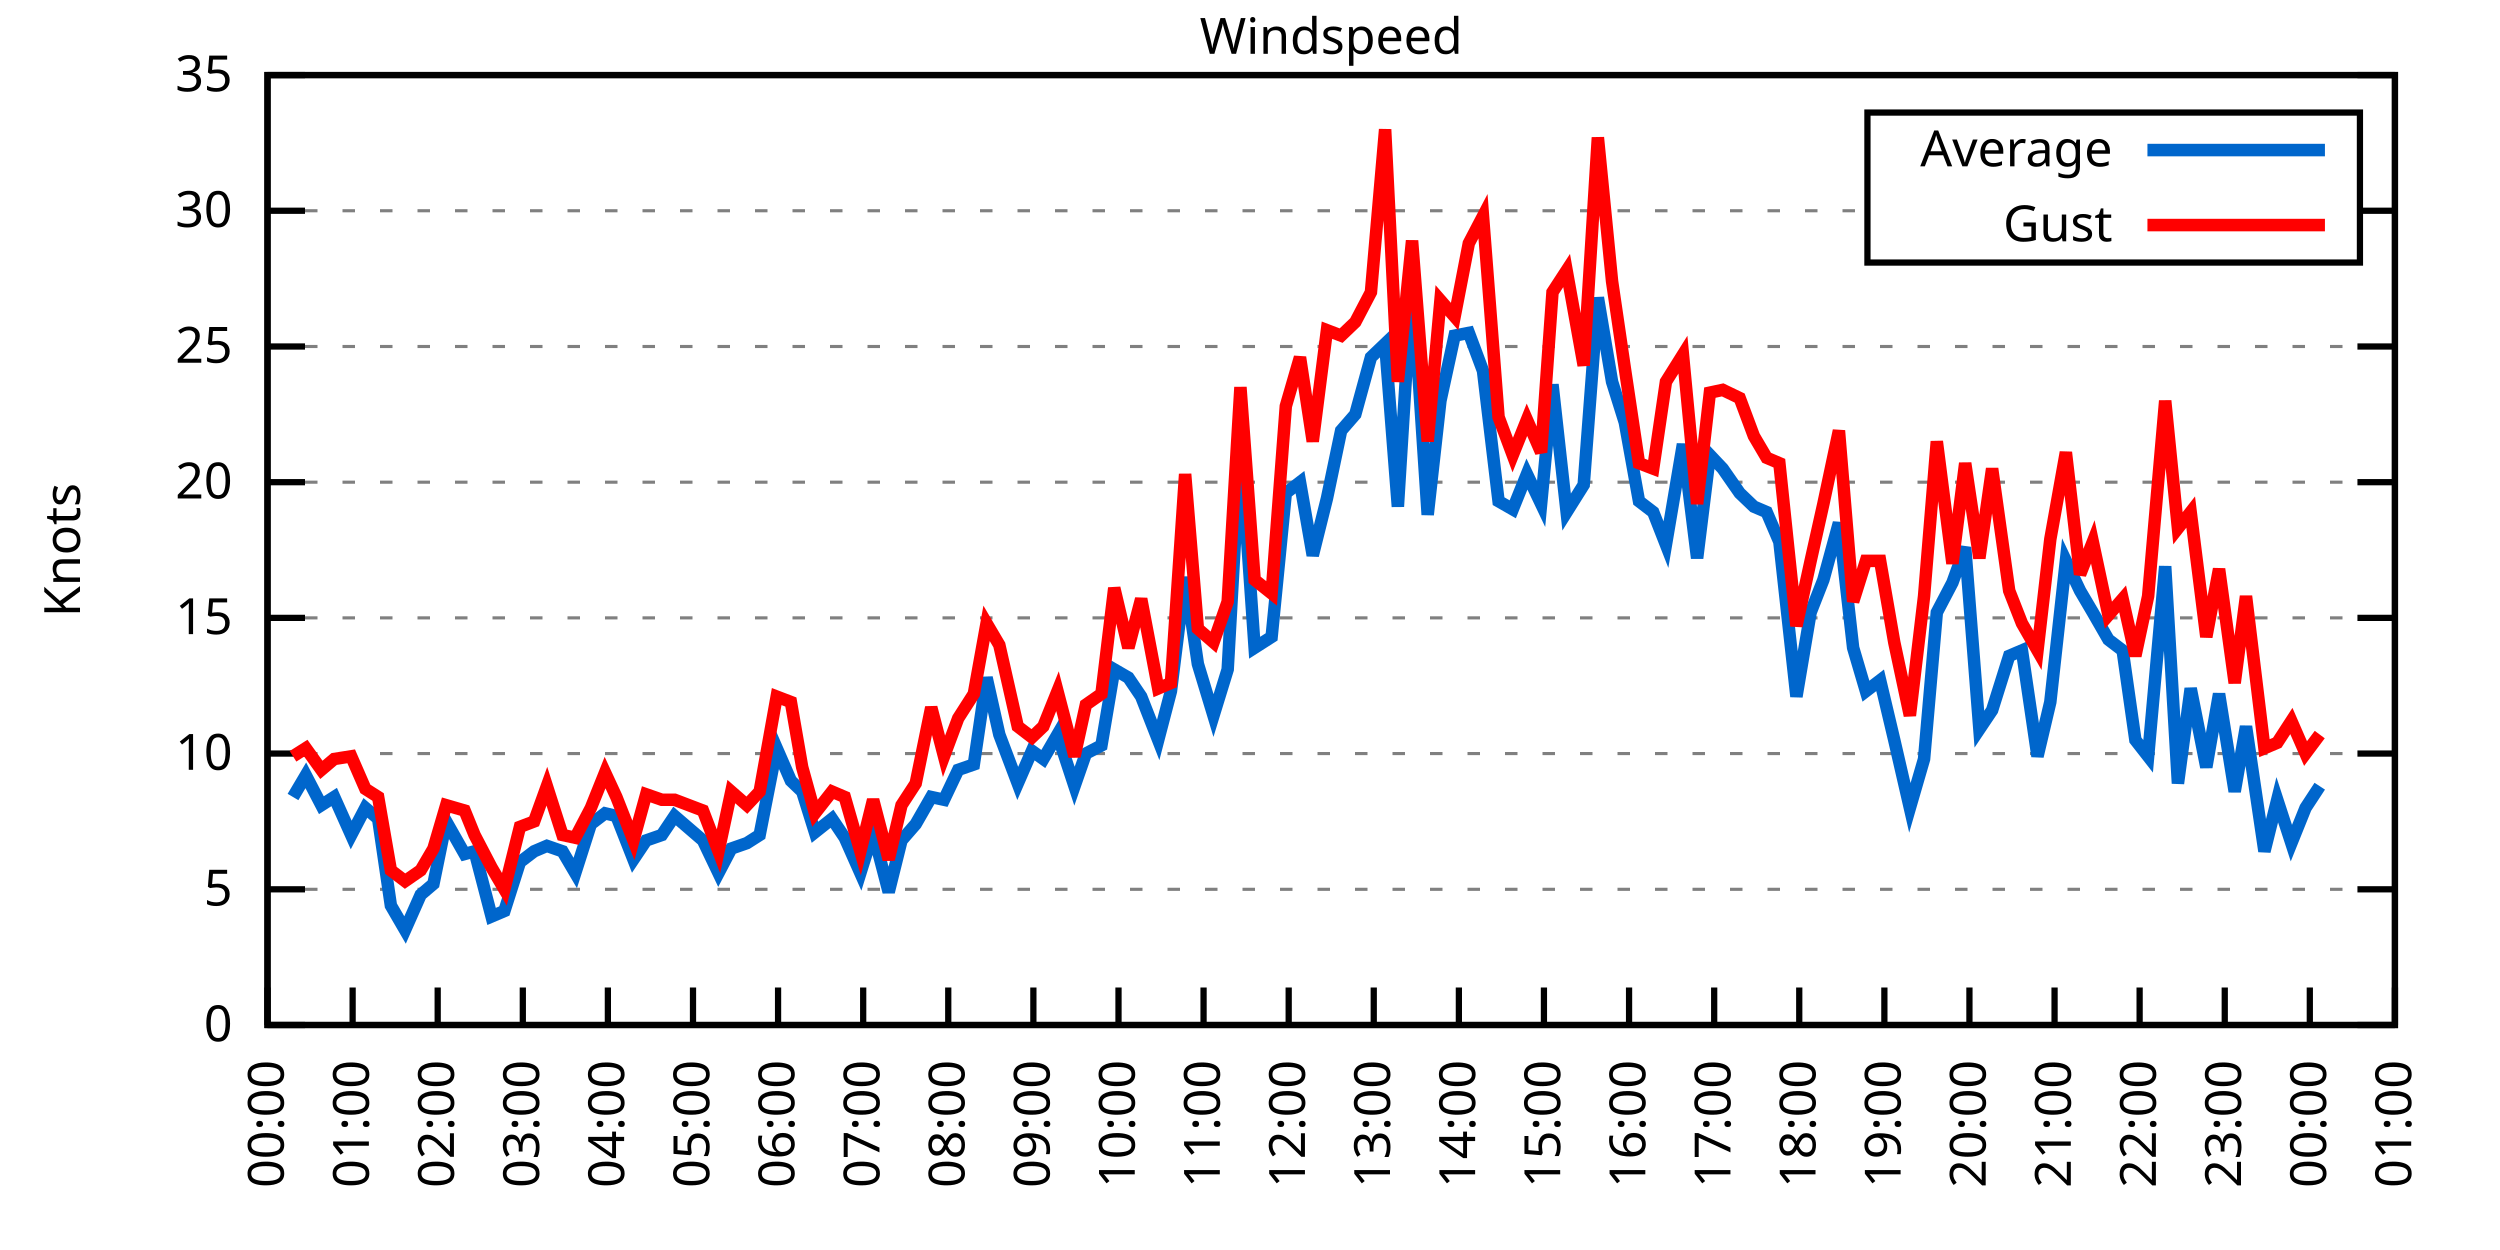
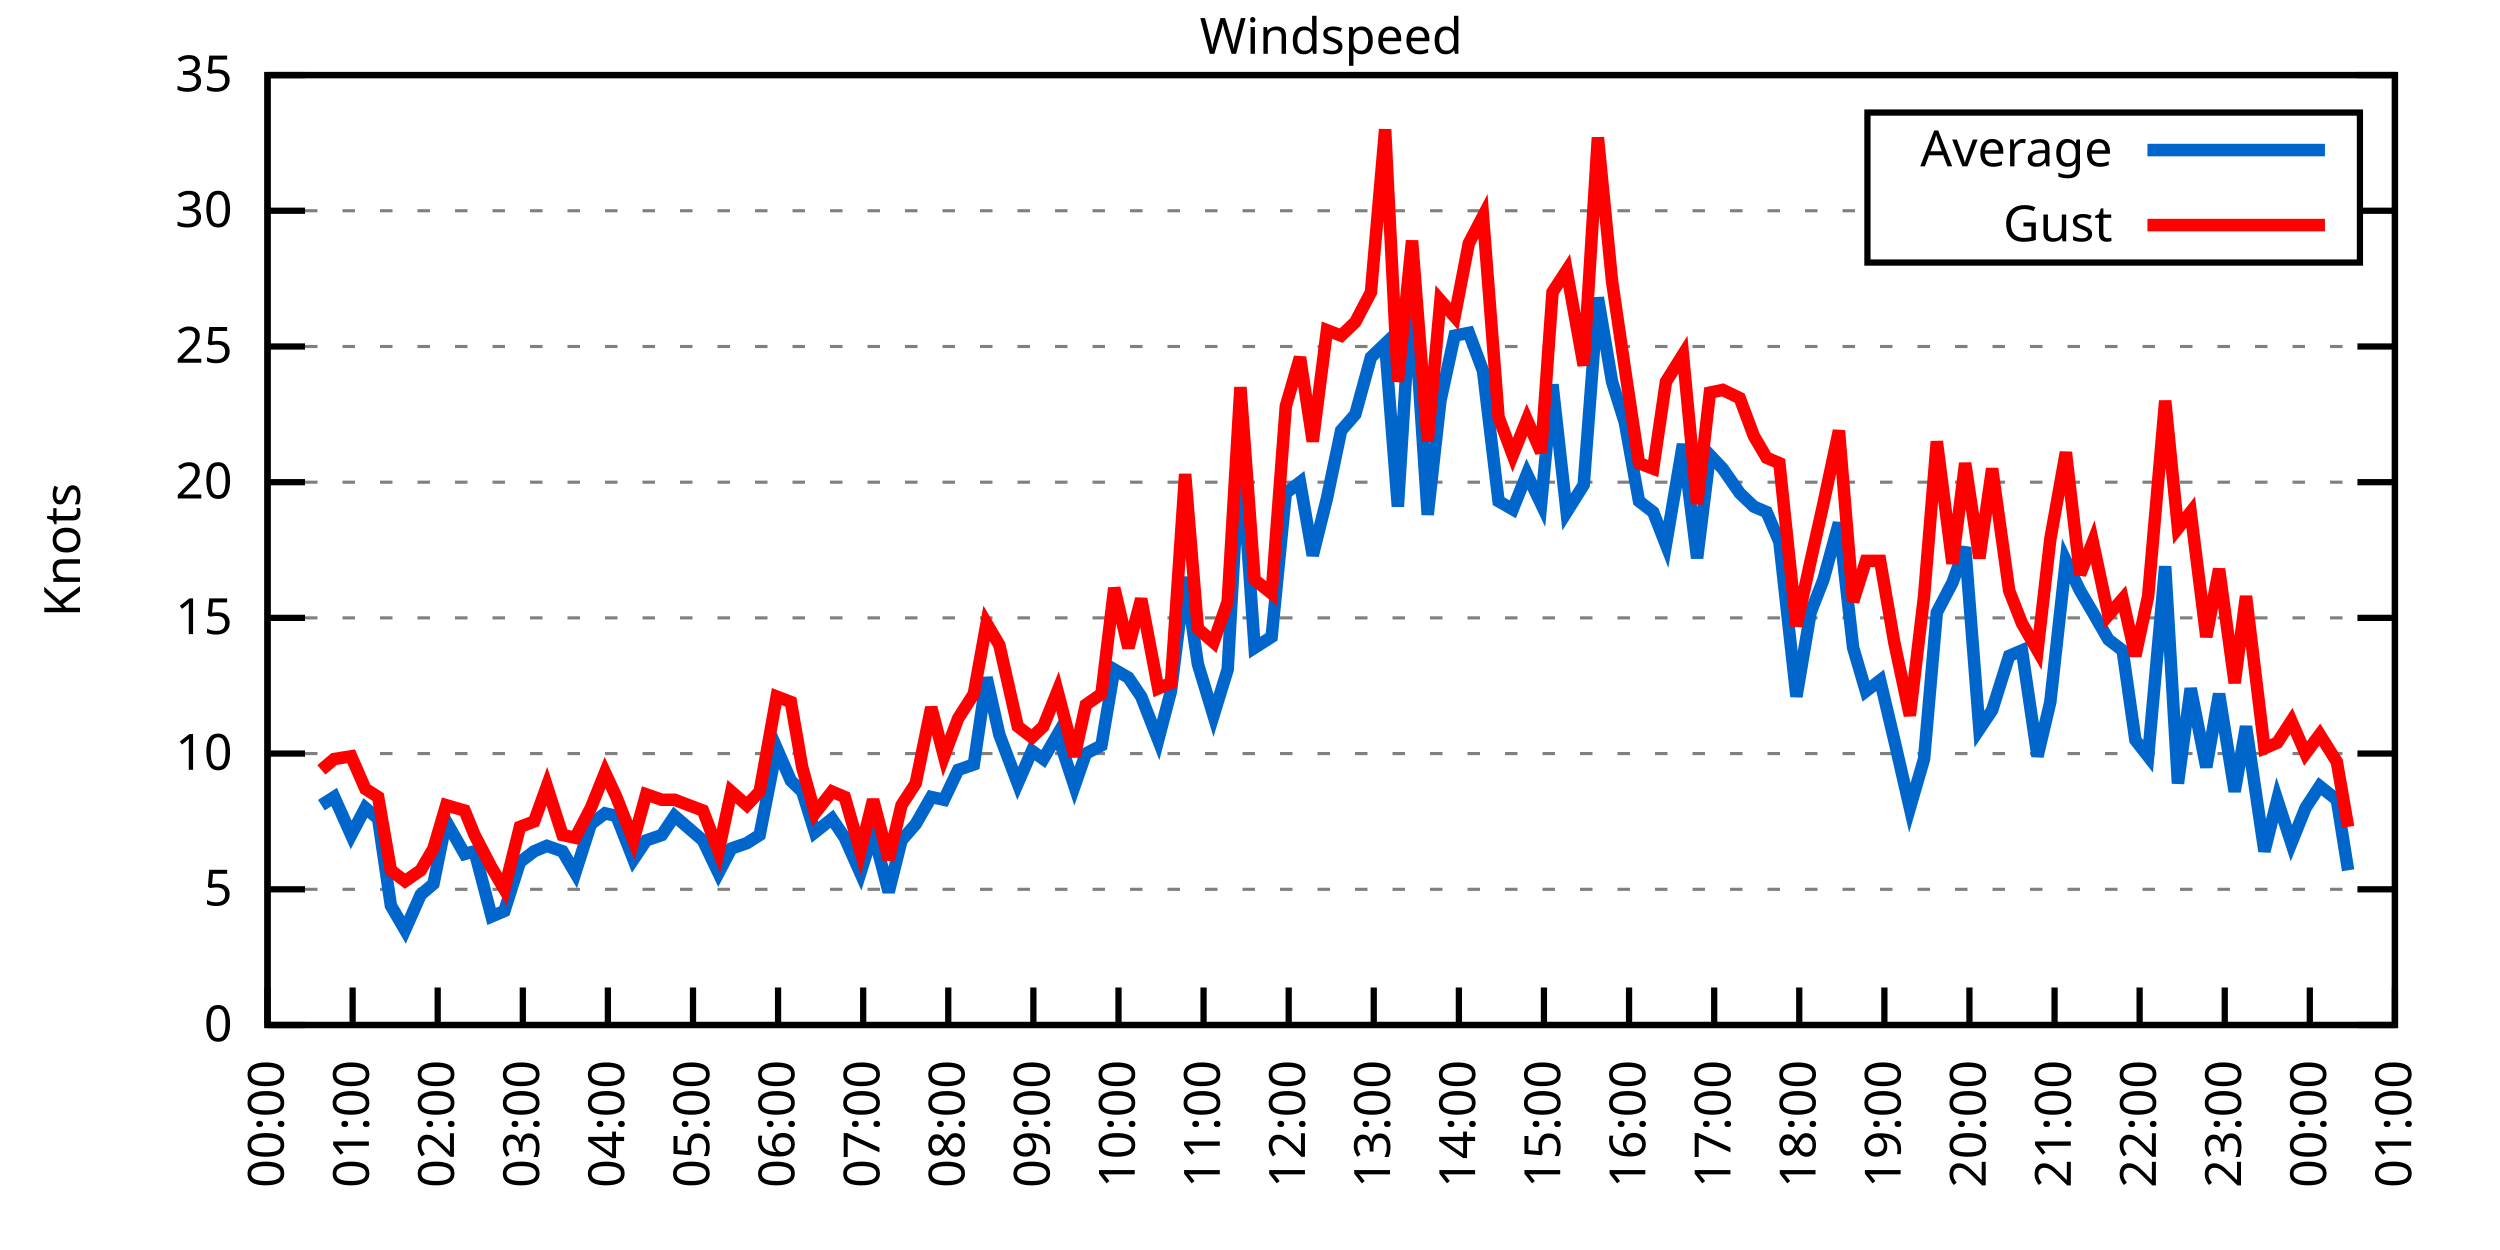
<svg xmlns="http://www.w3.org/2000/svg" xmlns:xlink="http://www.w3.org/1999/xlink" width="400" height="200" viewBox="0 0 400 200">
  <g id="gnuplot_canvas">
    <rect x="0" y="0" width="400" height="200" fill="none" />
    <defs>
      <circle id="gpDot" r="0.5" stroke-width="0.5" stroke="currentColor" />
      <path id="gpPt0" stroke-width="0.333" stroke="currentColor" d="M-1,0 h2 M0,-1 v2" />
      <path id="gpPt1" stroke-width="0.333" stroke="currentColor" d="M-1,-1 L1,1 M1,-1 L-1,1" />
      <path id="gpPt2" stroke-width="0.333" stroke="currentColor" d="M-1,0 L1,0 M0,-1 L0,1 M-1,-1 L1,1 M-1,1 L1,-1" />
      <rect id="gpPt3" stroke-width="0.333" stroke="currentColor" x="-1" y="-1" width="2" height="2" />
      <rect id="gpPt4" stroke-width="0.333" stroke="currentColor" fill="currentColor" x="-1" y="-1" width="2" height="2" />
      <circle id="gpPt5" stroke-width="0.333" stroke="currentColor" cx="0" cy="0" r="1" />
      <use xlink:href="#gpPt5" id="gpPt6" fill="currentColor" stroke="none" />
      <path id="gpPt7" stroke-width="0.333" stroke="currentColor" d="M0,-1.33 L-1.33,0.67 L1.33,0.67 z" />
      <use xlink:href="#gpPt7" id="gpPt8" fill="currentColor" stroke="none" />
      <use xlink:href="#gpPt7" id="gpPt9" stroke="currentColor" transform="rotate(180)" />
      <use xlink:href="#gpPt9" id="gpPt10" fill="currentColor" stroke="none" />
      <use xlink:href="#gpPt3" id="gpPt11" stroke="currentColor" transform="rotate(45)" />
      <use xlink:href="#gpPt11" id="gpPt12" fill="currentColor" stroke="none" />
      <path id="gpPt13" stroke-width="0.333" stroke="currentColor" d="M0,1.330 L1.265,0.411 L0.782,-1.067 L-0.782,-1.076 L-1.265,0.411 z" />
      <use xlink:href="#gpPt13" id="gpPt14" fill="currentColor" stroke="none" />
      <filter id="textbox" filterUnits="objectBoundingBox" x="0" y="0" height="1" width="1">
        <feFlood flood-color="white" flood-opacity="1" result="bgnd" />
        <feComposite in="SourceGraphic" in2="bgnd" operator="atop" />
      </filter>
      <filter id="greybox" filterUnits="objectBoundingBox" x="0" y="0" height="1" width="1">
        <feFlood flood-color="lightgrey" flood-opacity="1" result="grey" />
        <feComposite in="SourceGraphic" in2="grey" operator="atop" />
      </filter>
    </defs>
    <g fill="none" color="white" stroke="currentColor" stroke-width="1.00" stroke-linecap="butt" stroke-linejoin="miter">
</g>
    <g fill="none" color="black" stroke="currentColor" stroke-width="1.00" stroke-linecap="butt" stroke-linejoin="miter">
      <g stroke="none" shape-rendering="crispEdges">
        <polygon fill="rgb(255, 255, 255)" points="42.80,164.00 383.18,164.00 383.18,12.02 42.80,12.02 " />
      </g>
    </g>
    <g fill="none" color="black" stroke="currentColor" stroke-width="1.00" stroke-linecap="butt" stroke-linejoin="miter">
</g>
    <g fill="none" color="black" stroke="black" stroke-width="0.50" stroke-linecap="butt" stroke-linejoin="miter">
</g>
    <g fill="none" color="gray" stroke="currentColor" stroke-width="0.50" stroke-linecap="butt" stroke-linejoin="miter">
      <path stroke="gray" stroke-dasharray="2,4" class="gridline" d="M42.80,164.00 L383.19,164.00  " />
    </g>
    <g fill="none" color="gray" stroke="gray" stroke-width="1.00" stroke-linecap="butt" stroke-linejoin="miter">
</g>
    <g fill="none" color="black" stroke="currentColor" stroke-width="1.00" stroke-linecap="butt" stroke-linejoin="miter">
      <path stroke="black" d="M42.80,164.00 L48.80,164.00 M383.19,164.00 L377.19,164.00  " />
      <g transform="translate(37.20,166.60)" stroke="none" fill="black" font-family="Sans" font-size="8.00" text-anchor="end">
        <text>
          <tspan font-family="Sans"> 0</tspan>
        </text>
      </g>
    </g>
    <g fill="none" color="black" stroke="currentColor" stroke-width="1.00" stroke-linecap="butt" stroke-linejoin="miter">
</g>
    <g fill="none" color="black" stroke="black" stroke-width="0.50" stroke-linecap="butt" stroke-linejoin="miter">
</g>
    <g fill="none" color="gray" stroke="currentColor" stroke-width="0.50" stroke-linecap="butt" stroke-linejoin="miter">
      <path stroke="gray" stroke-dasharray="2,4" class="gridline" d="M42.80,142.29 L383.19,142.29  " />
    </g>
    <g fill="none" color="gray" stroke="gray" stroke-width="1.00" stroke-linecap="butt" stroke-linejoin="miter">
</g>
    <g fill="none" color="black" stroke="currentColor" stroke-width="1.00" stroke-linecap="butt" stroke-linejoin="miter">
      <path stroke="black" d="M42.80,142.29 L48.80,142.29 M383.19,142.29 L377.19,142.29  " />
      <g transform="translate(37.20,144.89)" stroke="none" fill="black" font-family="Sans" font-size="8.00" text-anchor="end">
        <text>
          <tspan font-family="Sans"> 5</tspan>
        </text>
      </g>
    </g>
    <g fill="none" color="black" stroke="currentColor" stroke-width="1.00" stroke-linecap="butt" stroke-linejoin="miter">
</g>
    <g fill="none" color="black" stroke="black" stroke-width="0.50" stroke-linecap="butt" stroke-linejoin="miter">
</g>
    <g fill="none" color="gray" stroke="currentColor" stroke-width="0.50" stroke-linecap="butt" stroke-linejoin="miter">
      <path stroke="gray" stroke-dasharray="2,4" class="gridline" d="M42.80,120.57 L383.19,120.57  " />
    </g>
    <g fill="none" color="gray" stroke="gray" stroke-width="1.00" stroke-linecap="butt" stroke-linejoin="miter">
</g>
    <g fill="none" color="black" stroke="currentColor" stroke-width="1.00" stroke-linecap="butt" stroke-linejoin="miter">
      <path stroke="black" d="M42.80,120.57 L48.80,120.57 M383.19,120.57 L377.19,120.57  " />
      <g transform="translate(37.20,123.17)" stroke="none" fill="black" font-family="Sans" font-size="8.00" text-anchor="end">
        <text>
          <tspan font-family="Sans"> 10</tspan>
        </text>
      </g>
    </g>
    <g fill="none" color="black" stroke="currentColor" stroke-width="1.00" stroke-linecap="butt" stroke-linejoin="miter">
</g>
    <g fill="none" color="black" stroke="black" stroke-width="0.50" stroke-linecap="butt" stroke-linejoin="miter">
</g>
    <g fill="none" color="gray" stroke="currentColor" stroke-width="0.50" stroke-linecap="butt" stroke-linejoin="miter">
      <path stroke="gray" stroke-dasharray="2,4" class="gridline" d="M42.80,98.86 L383.19,98.86  " />
    </g>
    <g fill="none" color="gray" stroke="gray" stroke-width="1.00" stroke-linecap="butt" stroke-linejoin="miter">
</g>
    <g fill="none" color="black" stroke="currentColor" stroke-width="1.00" stroke-linecap="butt" stroke-linejoin="miter">
      <path stroke="black" d="M42.80,98.86 L48.80,98.86 M383.19,98.86 L377.19,98.86  " />
      <g transform="translate(37.20,101.46)" stroke="none" fill="black" font-family="Sans" font-size="8.00" text-anchor="end">
        <text>
          <tspan font-family="Sans"> 15</tspan>
        </text>
      </g>
    </g>
    <g fill="none" color="black" stroke="currentColor" stroke-width="1.00" stroke-linecap="butt" stroke-linejoin="miter">
</g>
    <g fill="none" color="black" stroke="black" stroke-width="0.50" stroke-linecap="butt" stroke-linejoin="miter">
</g>
    <g fill="none" color="gray" stroke="currentColor" stroke-width="0.50" stroke-linecap="butt" stroke-linejoin="miter">
      <path stroke="gray" stroke-dasharray="2,4" class="gridline" d="M42.80,77.15 L383.19,77.15  " />
    </g>
    <g fill="none" color="gray" stroke="gray" stroke-width="1.00" stroke-linecap="butt" stroke-linejoin="miter">
</g>
    <g fill="none" color="black" stroke="currentColor" stroke-width="1.00" stroke-linecap="butt" stroke-linejoin="miter">
      <path stroke="black" d="M42.80,77.15 L48.80,77.15 M383.19,77.15 L377.19,77.15  " />
      <g transform="translate(37.20,79.75)" stroke="none" fill="black" font-family="Sans" font-size="8.00" text-anchor="end">
        <text>
          <tspan font-family="Sans"> 20</tspan>
        </text>
      </g>
    </g>
    <g fill="none" color="black" stroke="currentColor" stroke-width="1.00" stroke-linecap="butt" stroke-linejoin="miter">
</g>
    <g fill="none" color="black" stroke="black" stroke-width="0.50" stroke-linecap="butt" stroke-linejoin="miter">
</g>
    <g fill="none" color="gray" stroke="currentColor" stroke-width="0.50" stroke-linecap="butt" stroke-linejoin="miter">
      <path stroke="gray" stroke-dasharray="2,4" class="gridline" d="M42.80,55.44 L383.19,55.44  " />
    </g>
    <g fill="none" color="gray" stroke="gray" stroke-width="1.00" stroke-linecap="butt" stroke-linejoin="miter">
</g>
    <g fill="none" color="black" stroke="currentColor" stroke-width="1.00" stroke-linecap="butt" stroke-linejoin="miter">
      <path stroke="black" d="M42.80,55.44 L48.80,55.44 M383.19,55.44 L377.19,55.44  " />
      <g transform="translate(37.20,58.04)" stroke="none" fill="black" font-family="Sans" font-size="8.00" text-anchor="end">
        <text>
          <tspan font-family="Sans"> 25</tspan>
        </text>
      </g>
    </g>
    <g fill="none" color="black" stroke="currentColor" stroke-width="1.00" stroke-linecap="butt" stroke-linejoin="miter">
</g>
    <g fill="none" color="black" stroke="black" stroke-width="0.50" stroke-linecap="butt" stroke-linejoin="miter">
</g>
    <g fill="none" color="gray" stroke="currentColor" stroke-width="0.50" stroke-linecap="butt" stroke-linejoin="miter">
      <path stroke="gray" stroke-dasharray="2,4" class="gridline" d="M42.80,33.72 L298.79,33.72 M377.59,33.72 L383.19,33.72  " />
    </g>
    <g fill="none" color="gray" stroke="gray" stroke-width="1.00" stroke-linecap="butt" stroke-linejoin="miter">
</g>
    <g fill="none" color="black" stroke="currentColor" stroke-width="1.00" stroke-linecap="butt" stroke-linejoin="miter">
      <path stroke="black" d="M42.80,33.72 L48.80,33.72 M383.19,33.72 L377.19,33.72  " />
      <g transform="translate(37.20,36.32)" stroke="none" fill="black" font-family="Sans" font-size="8.00" text-anchor="end">
        <text>
          <tspan font-family="Sans"> 30</tspan>
        </text>
      </g>
    </g>
    <g fill="none" color="black" stroke="currentColor" stroke-width="1.00" stroke-linecap="butt" stroke-linejoin="miter">
</g>
    <g fill="none" color="black" stroke="black" stroke-width="0.50" stroke-linecap="butt" stroke-linejoin="miter">
</g>
    <g fill="none" color="gray" stroke="currentColor" stroke-width="0.50" stroke-linecap="butt" stroke-linejoin="miter">
      <path stroke="gray" stroke-dasharray="2,4" class="gridline" d="M42.80,12.01 L383.19,12.01  " />
    </g>
    <g fill="none" color="gray" stroke="gray" stroke-width="1.00" stroke-linecap="butt" stroke-linejoin="miter">
</g>
    <g fill="none" color="black" stroke="currentColor" stroke-width="1.00" stroke-linecap="butt" stroke-linejoin="miter">
      <path stroke="black" d="M42.80,12.01 L48.80,12.01 M383.19,12.01 L377.19,12.01  " />
      <g transform="translate(37.20,14.61)" stroke="none" fill="black" font-family="Sans" font-size="8.00" text-anchor="end">
        <text>
          <tspan font-family="Sans"> 35</tspan>
        </text>
      </g>
    </g>
    <g fill="none" color="black" stroke="currentColor" stroke-width="1.00" stroke-linecap="butt" stroke-linejoin="miter">
      <path stroke="black" d="M42.80,164.00 L42.80,158.00  " />
      <g transform="translate(45.40,169.60) rotate(270.00)" stroke="none" fill="black" font-family="Sans" font-size="8.00" text-anchor="end">
        <text>
          <tspan font-family="Sans">00:00</tspan>
        </text>
      </g>
    </g>
    <g fill="none" color="black" stroke="currentColor" stroke-width="1.00" stroke-linecap="butt" stroke-linejoin="miter">
      <path stroke="black" d="M56.42,164.00 L56.42,158.00  " />
      <g transform="translate(59.02,169.60) rotate(270.00)" stroke="none" fill="black" font-family="Sans" font-size="8.00" text-anchor="end">
        <text>
          <tspan font-family="Sans">01:00</tspan>
        </text>
      </g>
    </g>
    <g fill="none" color="black" stroke="currentColor" stroke-width="1.00" stroke-linecap="butt" stroke-linejoin="miter">
      <path stroke="black" d="M70.03,164.00 L70.03,158.00  " />
      <g transform="translate(72.63,169.60) rotate(270.00)" stroke="none" fill="black" font-family="Sans" font-size="8.00" text-anchor="end">
        <text>
          <tspan font-family="Sans">02:00</tspan>
        </text>
      </g>
    </g>
    <g fill="none" color="black" stroke="currentColor" stroke-width="1.00" stroke-linecap="butt" stroke-linejoin="miter">
      <path stroke="black" d="M83.65,164.00 L83.65,158.00  " />
      <g transform="translate(86.25,169.60) rotate(270.00)" stroke="none" fill="black" font-family="Sans" font-size="8.00" text-anchor="end">
        <text>
          <tspan font-family="Sans">03:00</tspan>
        </text>
      </g>
    </g>
    <g fill="none" color="black" stroke="currentColor" stroke-width="1.00" stroke-linecap="butt" stroke-linejoin="miter">
      <path stroke="black" d="M97.26,164.00 L97.26,158.00  " />
      <g transform="translate(99.86,169.60) rotate(270.00)" stroke="none" fill="black" font-family="Sans" font-size="8.00" text-anchor="end">
        <text>
          <tspan font-family="Sans">04:00</tspan>
        </text>
      </g>
    </g>
    <g fill="none" color="black" stroke="currentColor" stroke-width="1.00" stroke-linecap="butt" stroke-linejoin="miter">
      <path stroke="black" d="M110.88,164.00 L110.88,158.00  " />
      <g transform="translate(113.48,169.60) rotate(270.00)" stroke="none" fill="black" font-family="Sans" font-size="8.00" text-anchor="end">
        <text>
          <tspan font-family="Sans">05:00</tspan>
        </text>
      </g>
    </g>
    <g fill="none" color="black" stroke="currentColor" stroke-width="1.00" stroke-linecap="butt" stroke-linejoin="miter">
      <path stroke="black" d="M124.49,164.00 L124.49,158.00  " />
      <g transform="translate(127.09,169.60) rotate(270.00)" stroke="none" fill="black" font-family="Sans" font-size="8.00" text-anchor="end">
        <text>
          <tspan font-family="Sans">06:00</tspan>
        </text>
      </g>
    </g>
    <g fill="none" color="black" stroke="currentColor" stroke-width="1.00" stroke-linecap="butt" stroke-linejoin="miter">
      <path stroke="black" d="M138.11,164.00 L138.11,158.00  " />
      <g transform="translate(140.71,169.60) rotate(270.00)" stroke="none" fill="black" font-family="Sans" font-size="8.00" text-anchor="end">
        <text>
          <tspan font-family="Sans">07:00</tspan>
        </text>
      </g>
    </g>
    <g fill="none" color="black" stroke="currentColor" stroke-width="1.00" stroke-linecap="butt" stroke-linejoin="miter">
      <path stroke="black" d="M151.72,164.00 L151.72,158.00  " />
      <g transform="translate(154.32,169.60) rotate(270.00)" stroke="none" fill="black" font-family="Sans" font-size="8.00" text-anchor="end">
        <text>
          <tspan font-family="Sans">08:00</tspan>
        </text>
      </g>
    </g>
    <g fill="none" color="black" stroke="currentColor" stroke-width="1.00" stroke-linecap="butt" stroke-linejoin="miter">
      <path stroke="black" d="M165.34,164.00 L165.34,158.00  " />
      <g transform="translate(167.94,169.60) rotate(270.00)" stroke="none" fill="black" font-family="Sans" font-size="8.00" text-anchor="end">
        <text>
          <tspan font-family="Sans">09:00</tspan>
        </text>
      </g>
    </g>
    <g fill="none" color="black" stroke="currentColor" stroke-width="1.00" stroke-linecap="butt" stroke-linejoin="miter">
      <path stroke="black" d="M178.96,164.00 L178.96,158.00  " />
      <g transform="translate(181.56,169.60) rotate(270.00)" stroke="none" fill="black" font-family="Sans" font-size="8.00" text-anchor="end">
        <text>
          <tspan font-family="Sans">10:00</tspan>
        </text>
      </g>
    </g>
    <g fill="none" color="black" stroke="currentColor" stroke-width="1.00" stroke-linecap="butt" stroke-linejoin="miter">
      <path stroke="black" d="M192.57,164.00 L192.57,158.00  " />
      <g transform="translate(195.17,169.60) rotate(270.00)" stroke="none" fill="black" font-family="Sans" font-size="8.00" text-anchor="end">
        <text>
          <tspan font-family="Sans">11:00</tspan>
        </text>
      </g>
    </g>
    <g fill="none" color="black" stroke="currentColor" stroke-width="1.00" stroke-linecap="butt" stroke-linejoin="miter">
      <path stroke="black" d="M206.19,164.00 L206.19,158.00  " />
      <g transform="translate(208.79,169.60) rotate(270.00)" stroke="none" fill="black" font-family="Sans" font-size="8.00" text-anchor="end">
        <text>
          <tspan font-family="Sans">12:00</tspan>
        </text>
      </g>
    </g>
    <g fill="none" color="black" stroke="currentColor" stroke-width="1.00" stroke-linecap="butt" stroke-linejoin="miter">
      <path stroke="black" d="M219.80,164.00 L219.80,158.00  " />
      <g transform="translate(222.40,169.60) rotate(270.00)" stroke="none" fill="black" font-family="Sans" font-size="8.00" text-anchor="end">
        <text>
          <tspan font-family="Sans">13:00</tspan>
        </text>
      </g>
    </g>
    <g fill="none" color="black" stroke="currentColor" stroke-width="1.00" stroke-linecap="butt" stroke-linejoin="miter">
      <path stroke="black" d="M233.42,164.00 L233.42,158.00  " />
      <g transform="translate(236.02,169.60) rotate(270.00)" stroke="none" fill="black" font-family="Sans" font-size="8.00" text-anchor="end">
        <text>
          <tspan font-family="Sans">14:00</tspan>
        </text>
      </g>
    </g>
    <g fill="none" color="black" stroke="currentColor" stroke-width="1.00" stroke-linecap="butt" stroke-linejoin="miter">
      <path stroke="black" d="M247.03,164.00 L247.03,158.00  " />
      <g transform="translate(249.63,169.60) rotate(270.00)" stroke="none" fill="black" font-family="Sans" font-size="8.00" text-anchor="end">
        <text>
          <tspan font-family="Sans">15:00</tspan>
        </text>
      </g>
    </g>
    <g fill="none" color="black" stroke="currentColor" stroke-width="1.00" stroke-linecap="butt" stroke-linejoin="miter">
      <path stroke="black" d="M260.65,164.00 L260.65,158.00  " />
      <g transform="translate(263.25,169.60) rotate(270.00)" stroke="none" fill="black" font-family="Sans" font-size="8.00" text-anchor="end">
        <text>
          <tspan font-family="Sans">16:00</tspan>
        </text>
      </g>
    </g>
    <g fill="none" color="black" stroke="currentColor" stroke-width="1.00" stroke-linecap="butt" stroke-linejoin="miter">
      <path stroke="black" d="M274.27,164.00 L274.27,158.00  " />
      <g transform="translate(276.87,169.60) rotate(270.00)" stroke="none" fill="black" font-family="Sans" font-size="8.00" text-anchor="end">
        <text>
          <tspan font-family="Sans">17:00</tspan>
        </text>
      </g>
    </g>
    <g fill="none" color="black" stroke="currentColor" stroke-width="1.00" stroke-linecap="butt" stroke-linejoin="miter">
      <path stroke="black" d="M287.88,164.00 L287.88,158.00  " />
      <g transform="translate(290.48,169.60) rotate(270.00)" stroke="none" fill="black" font-family="Sans" font-size="8.00" text-anchor="end">
        <text>
          <tspan font-family="Sans">18:00</tspan>
        </text>
      </g>
    </g>
    <g fill="none" color="black" stroke="currentColor" stroke-width="1.00" stroke-linecap="butt" stroke-linejoin="miter">
      <path stroke="black" d="M301.50,164.00 L301.50,158.00  " />
      <g transform="translate(304.10,169.60) rotate(270.00)" stroke="none" fill="black" font-family="Sans" font-size="8.00" text-anchor="end">
        <text>
          <tspan font-family="Sans">19:00</tspan>
        </text>
      </g>
    </g>
    <g fill="none" color="black" stroke="currentColor" stroke-width="1.00" stroke-linecap="butt" stroke-linejoin="miter">
      <path stroke="black" d="M315.11,164.00 L315.11,158.00  " />
      <g transform="translate(317.71,169.60) rotate(270.00)" stroke="none" fill="black" font-family="Sans" font-size="8.00" text-anchor="end">
        <text>
          <tspan font-family="Sans">20:00</tspan>
        </text>
      </g>
    </g>
    <g fill="none" color="black" stroke="currentColor" stroke-width="1.00" stroke-linecap="butt" stroke-linejoin="miter">
      <path stroke="black" d="M328.73,164.00 L328.73,158.00  " />
      <g transform="translate(331.33,169.60) rotate(270.00)" stroke="none" fill="black" font-family="Sans" font-size="8.00" text-anchor="end">
        <text>
          <tspan font-family="Sans">21:00</tspan>
        </text>
      </g>
    </g>
    <g fill="none" color="black" stroke="currentColor" stroke-width="1.00" stroke-linecap="butt" stroke-linejoin="miter">
      <path stroke="black" d="M342.34,164.00 L342.34,158.00  " />
      <g transform="translate(344.94,169.60) rotate(270.00)" stroke="none" fill="black" font-family="Sans" font-size="8.00" text-anchor="end">
        <text>
          <tspan font-family="Sans">22:00</tspan>
        </text>
      </g>
    </g>
    <g fill="none" color="black" stroke="currentColor" stroke-width="1.00" stroke-linecap="butt" stroke-linejoin="miter">
      <path stroke="black" d="M355.96,164.00 L355.96,158.00  " />
      <g transform="translate(358.56,169.60) rotate(270.00)" stroke="none" fill="black" font-family="Sans" font-size="8.00" text-anchor="end">
        <text>
          <tspan font-family="Sans">23:00</tspan>
        </text>
      </g>
    </g>
    <g fill="none" color="black" stroke="currentColor" stroke-width="1.00" stroke-linecap="butt" stroke-linejoin="miter">
      <path stroke="black" d="M369.57,164.00 L369.57,158.00  " />
      <g transform="translate(372.17,169.60) rotate(270.00)" stroke="none" fill="black" font-family="Sans" font-size="8.00" text-anchor="end">
        <text>
          <tspan font-family="Sans">00:00</tspan>
        </text>
      </g>
    </g>
    <g fill="none" color="black" stroke="currentColor" stroke-width="1.00" stroke-linecap="butt" stroke-linejoin="miter">
      <path stroke="black" d="M383.19,164.00 L383.19,158.00  " />
      <g transform="translate(385.79,169.60) rotate(270.00)" stroke="none" fill="black" font-family="Sans" font-size="8.00" text-anchor="end">
        <text>
          <tspan font-family="Sans">01:00</tspan>
        </text>
      </g>
    </g>
    <g fill="none" color="black" stroke="currentColor" stroke-width="1.00" stroke-linecap="butt" stroke-linejoin="miter">
</g>
    <g fill="none" color="black" stroke="currentColor" stroke-width="1.00" stroke-linecap="butt" stroke-linejoin="miter">
      <path stroke="black" d="M42.80,12.01 L42.80,164.00 L383.19,164.00 L383.19,12.01 L42.80,12.01 Z  " />
    </g>
    <g fill="none" color="black" stroke="currentColor" stroke-width="1.00" stroke-linecap="butt" stroke-linejoin="miter">
</g>
    <g fill="none" color="black" stroke="currentColor" stroke-width="1.00" stroke-linecap="butt" stroke-linejoin="miter">
      <path stroke="black" d="M298.79,42.01 L298.79,18.01 L377.59,18.01 L377.59,42.01 L298.79,42.01 Z  " />
    </g>
    <g id="Windspeed_plot_1">
      <g fill="none" color="white" stroke="black" stroke-width="2.00" stroke-linecap="butt" stroke-linejoin="miter">
</g>
      <g fill="none" color="black" stroke="currentColor" stroke-width="2.00" stroke-linecap="butt" stroke-linejoin="miter">
        <g transform="translate(337.99,26.61)" stroke="none" fill="black" font-family="Sans" font-size="8.00" text-anchor="end">
          <text>
            <tspan font-family="Sans">Average</tspan>
          </text>
        </g>
      </g>
      <g fill="none" color="black" stroke="currentColor" stroke-width="2.00" stroke-linecap="butt" stroke-linejoin="miter">
-         <path stroke="rgb(  0, 102, 204)" d="M343.59,24.01 L371.99,24.01 M46.88,127.52 L48.93,124.05 L51.42,128.83 L53.47,127.52 L56.19,133.60 L58.46,129.26   L60.50,131.00 L62.54,144.89 L64.81,148.80 L67.31,143.16 L69.35,141.42 L71.39,131.43 L74.34,136.64 L75.93,136.21   L78.65,146.63 L80.70,145.76 L83.19,137.94 L85.46,136.21 L87.50,135.34 L90.00,136.21 L92.04,139.68 L94.54,131.86   L96.81,130.13 L98.62,130.56 L101.35,137.51 L103.39,134.47 L105.89,133.60 L107.93,130.56 L112.47,134.47 L114.96,139.68   L117.01,135.77 L119.50,134.90 L121.54,133.60 L124.27,119.71 L126.54,124.92 L128.35,126.65 L130.39,133.17 L133.12,131.00   L135.16,134.04 L137.66,139.68 L139.70,133.17 L142.19,142.72 L144.24,134.47 L146.51,131.86 L149.00,127.52 L151.04,127.96   L153.31,123.18 L155.81,122.31 L157.85,108.42 L159.89,117.53 L162.84,125.35 L165.11,120.14 L166.93,121.44 L169.20,117.53   L171.92,125.79 L173.74,120.57 L176.23,119.27 L178.28,107.11 L180.54,108.42 L182.59,111.45 L185.31,118.40 L187.35,110.59   L189.62,92.35 L191.66,106.24 L194.16,114.49 L196.43,107.11 L198.47,71.07 L200.74,103.64 L203.46,101.90 L205.73,78.89   L208.00,77.15 L210.04,88.87 L212.31,79.75 L214.58,68.90 L216.85,66.29 L219.35,57.17 L221.62,55.00 L223.66,81.06   L225.93,44.58 L228.43,82.36 L230.47,64.12 L232.74,53.70 L235.01,53.26 L237.28,59.34 L239.77,80.19 L242.04,81.49   L244.31,75.85 L246.58,80.62 L248.40,61.52 L250.66,81.93 L253.39,77.58 L255.66,47.62 L257.93,61.08 L259.97,67.59   L262.24,80.19 L264.51,81.93 L266.55,87.14 L269.27,71.07 L271.54,89.31 L273.58,72.81 L275.63,74.98 L278.35,78.89   L280.62,81.06 L282.66,81.93 L284.70,86.70 L287.43,111.45 L289.70,97.99 L291.74,92.78 L294.23,83.66 L296.50,103.64   L298.55,110.59 L300.82,108.85 L303.08,118.40 L305.58,129.26 L307.85,121.44 L309.89,97.99 L312.39,93.22 L314.43,87.57   L316.70,116.67 L318.74,113.63 L321.47,104.94 L323.51,104.07 L326.00,121.01 L328.05,112.32 L330.54,89.74 L332.81,94.52   L334.85,97.99 L337.35,102.34 L339.62,104.07 L341.66,118.40 L343.70,121.01 L346.43,90.61 L348.47,125.35 L350.51,110.15   L353.01,122.75 L355.05,111.02 L357.55,126.65 L359.36,116.23 L362.31,136.21 L364.36,127.96 L366.62,134.90 L368.89,129.26   L371.16,125.79  " />
+         <path stroke="rgb(  0, 102, 204)" d="M343.59,24.01 L371.99,24.01 M51.42,128.83 L53.47,127.52 L56.19,133.60 L58.46,129.26 L60.50,131.00 L62.54,144.89   L64.81,148.80 L67.31,143.16 L69.35,141.42 L71.39,131.43 L74.34,136.64 L75.93,136.21 L78.65,146.63 L80.70,145.76   L83.19,137.94 L85.46,136.21 L87.50,135.34 L90.00,136.21 L92.04,139.68 L94.54,131.86 L96.81,130.13 L98.62,130.56   L101.35,137.51 L103.39,134.47 L105.89,133.60 L107.93,130.56 L112.47,134.47 L114.96,139.68 L117.01,135.77 L119.50,134.90   L121.54,133.60 L124.27,119.71 L126.54,124.92 L128.35,126.65 L130.39,133.17 L133.12,131.00 L135.16,134.04 L137.66,139.68   L139.70,133.17 L142.19,142.72 L144.24,134.47 L146.51,131.86 L149.00,127.52 L151.04,127.96 L153.31,123.18 L155.81,122.31   L157.85,108.42 L159.89,117.53 L162.84,125.35 L165.11,120.14 L166.93,121.44 L169.20,117.53 L171.92,125.79 L173.74,120.57   L176.23,119.27 L178.28,107.11 L180.54,108.42 L182.59,111.45 L185.31,118.40 L187.35,110.59 L189.62,92.35 L191.66,106.24   L194.16,114.49 L196.43,107.11 L198.47,71.07 L200.74,103.64 L203.46,101.90 L205.73,78.89 L208.00,77.15 L210.04,88.87   L212.31,79.75 L214.58,68.90 L216.85,66.29 L219.35,57.17 L221.62,55.00 L223.66,81.06 L225.93,44.58 L228.43,82.36   L230.47,64.12 L232.74,53.70 L235.01,53.26 L237.28,59.34 L239.77,80.19 L242.04,81.49 L244.31,75.85 L246.58,80.62   L248.40,61.52 L250.66,81.93 L253.39,77.58 L255.66,47.62 L257.93,61.08 L259.97,67.59 L262.24,80.19 L264.51,81.93   L266.55,87.14 L269.27,71.07 L271.54,89.31 L273.58,72.81 L275.63,74.98 L278.35,78.89 L280.62,81.06 L282.66,81.93   L284.70,86.70 L287.43,111.45 L289.70,97.99 L291.74,92.78 L294.23,83.66 L296.50,103.64 L298.55,110.59 L300.82,108.85   L303.08,118.40 L305.58,129.26 L307.85,121.44 L309.89,97.99 L312.39,93.22 L314.43,87.57 L316.70,116.67 L318.74,113.63   L321.47,104.94 L323.51,104.07 L326.00,121.01 L328.05,112.32 L330.54,89.74 L332.81,94.52 L334.85,97.99 L337.35,102.34   L339.62,104.07 L341.66,118.40 L343.70,121.01 L346.43,90.61 L348.47,125.35 L350.51,110.15 L353.01,122.75 L355.05,111.02   L357.55,126.65 L359.36,116.23 L362.31,136.21 L364.36,127.96 L366.62,134.90 L368.89,129.26 L371.16,125.79 L373.89,127.96   L375.70,139.25  " />
      </g>
    </g>
    <g id="Windspeed_plot_2">
      <g fill="none" color="black" stroke="currentColor" stroke-width="2.00" stroke-linecap="butt" stroke-linejoin="miter">
        <g transform="translate(337.99,38.61)" stroke="none" fill="black" font-family="Sans" font-size="8.00" text-anchor="end">
          <text>
            <tspan font-family="Sans">Gust</tspan>
          </text>
        </g>
      </g>
      <g fill="none" color="black" stroke="currentColor" stroke-width="2.00" stroke-linecap="butt" stroke-linejoin="miter">
-         <path stroke="rgb(255,   0,   0)" d="M343.59,36.01 L371.99,36.01 M46.88,121.01 L48.93,119.71 L51.42,123.18 L53.47,121.44 L56.19,121.01 L58.46,126.22   L60.50,127.52 L62.54,139.25 L64.81,140.98 L67.31,139.25 L69.35,135.77 L71.39,128.83 L74.34,129.69 L75.93,133.60   L78.65,138.81 L80.70,142.29 L83.19,132.30 L85.46,131.43 L87.50,125.79 L90.00,133.60 L92.04,134.04 L94.54,129.26   L96.81,123.61 L98.62,127.52 L101.35,134.47 L103.39,127.09 L105.89,127.96 L107.93,127.96 L112.47,129.69 L114.96,136.21   L117.01,126.65 L119.50,128.83 L121.54,126.65 L124.27,111.45 L126.54,112.32 L128.35,122.75 L130.39,130.13 L133.12,126.65   L135.16,127.52 L137.66,136.21 L139.70,127.96 L142.19,137.51 L144.24,128.83 L146.51,125.35 L149.00,113.19 L151.04,121.01   L153.31,114.93 L155.81,111.02 L157.85,99.73 L159.89,103.20 L162.84,116.23 L165.11,117.97 L166.93,116.23 L169.20,110.59   L171.92,121.01 L173.74,112.76 L176.23,111.02 L178.28,94.08 L180.54,103.64 L182.59,95.82 L185.31,110.15 L187.35,109.28   L189.62,75.85 L191.66,100.60 L194.16,102.77 L196.43,96.26 L198.47,61.95 L200.74,92.78 L203.46,94.95 L205.73,64.99   L208.00,57.17 L210.04,70.63 L212.31,52.83 L214.58,53.70 L216.85,51.53 L219.35,46.75 L221.62,20.70 L223.66,61.08   L225.93,38.50 L228.43,70.63 L230.47,48.05 L232.74,50.66 L235.01,38.93 L237.28,34.59 L239.77,66.73 L242.04,72.81   L244.31,67.16 L246.58,72.37 L248.40,46.75 L250.66,43.28 L253.39,58.48 L255.66,22.00 L257.93,45.01 L259.97,58.91   L262.24,74.11 L264.51,74.98 L266.55,61.08 L269.27,56.74 L271.54,80.62 L273.58,62.82 L275.63,62.38 L278.35,63.69   L280.62,69.77 L282.66,73.24 L284.70,74.11 L287.43,100.16 L289.70,89.74 L291.74,80.62 L294.23,68.90 L296.50,96.26   L298.55,89.74 L300.82,89.74 L303.08,102.77 L305.58,114.49 L307.85,95.39 L309.89,70.63 L312.39,90.18 L314.43,74.11   L316.70,89.31 L318.74,74.98 L321.47,94.52 L323.51,99.73 L326.00,104.07 L328.05,86.27 L330.54,72.37 L332.81,91.91   L334.85,86.70 L337.35,98.43 L339.62,95.82 L341.66,104.94 L343.70,95.39 L346.43,64.12 L348.47,84.53 L350.51,81.93   L353.01,101.90 L355.05,91.04 L357.55,109.28 L359.36,95.39 L362.31,119.71 L364.36,118.84 L366.62,115.36 L368.89,120.57   L371.16,117.53  " />
+         <path stroke="rgb(255,   0,   0)" d="M343.59,36.01 L371.99,36.01 M51.42,123.18 L53.47,121.44 L56.19,121.01 L58.46,126.22 L60.50,127.52 L62.54,139.25   L64.81,140.98 L67.31,139.25 L69.35,135.77 L71.39,128.83 L74.34,129.69 L75.93,133.60 L78.65,138.81 L80.70,142.29   L83.19,132.30 L85.46,131.43 L87.50,125.79 L90.00,133.60 L92.04,134.04 L94.54,129.26 L96.81,123.61 L98.62,127.52   L101.35,134.47 L103.39,127.09 L105.89,127.96 L107.93,127.96 L112.47,129.69 L114.96,136.21 L117.01,126.65 L119.50,128.83   L121.54,126.65 L124.27,111.45 L126.54,112.32 L128.35,122.75 L130.39,130.13 L133.12,126.65 L135.16,127.52 L137.66,136.21   L139.70,127.96 L142.19,137.51 L144.24,128.83 L146.51,125.35 L149.00,113.19 L151.04,121.01 L153.31,114.93 L155.81,111.02   L157.85,99.73 L159.89,103.20 L162.84,116.23 L165.11,117.97 L166.93,116.23 L169.20,110.59 L171.92,121.01 L173.74,112.76   L176.23,111.02 L178.28,94.08 L180.54,103.64 L182.59,95.82 L185.31,110.15 L187.35,109.28 L189.62,75.85 L191.66,100.60   L194.16,102.77 L196.43,96.26 L198.47,61.95 L200.74,92.78 L203.46,94.95 L205.73,64.99 L208.00,57.17 L210.04,70.63   L212.31,52.83 L214.58,53.70 L216.85,51.53 L219.35,46.75 L221.62,20.70 L223.66,61.08 L225.93,38.50 L228.43,70.63   L230.47,48.05 L232.74,50.66 L235.01,38.93 L237.28,34.59 L239.77,66.73 L242.04,72.81 L244.31,67.16 L246.58,72.37   L248.40,46.75 L250.66,43.28 L253.39,58.48 L255.66,22.00 L257.93,45.01 L259.97,58.91 L262.24,74.11 L264.51,74.98   L266.55,61.08 L269.27,56.74 L271.54,80.62 L273.58,62.82 L275.63,62.38 L278.35,63.69 L280.62,69.77 L282.66,73.24   L284.70,74.11 L287.43,100.16 L289.70,89.74 L291.74,80.62 L294.23,68.90 L296.50,96.26 L298.55,89.74 L300.82,89.74   L303.08,102.77 L305.58,114.49 L307.85,95.39 L309.89,70.63 L312.39,90.18 L314.43,74.11 L316.70,89.31 L318.74,74.98   L321.47,94.52 L323.51,99.73 L326.00,104.07 L328.05,86.27 L330.54,72.37 L332.81,91.91 L334.85,86.70 L337.35,98.43   L339.62,95.82 L341.66,104.94 L343.70,95.39 L346.43,64.12 L348.47,84.53 L350.51,81.93 L353.01,101.90 L355.05,91.04   L357.55,109.28 L359.36,95.39 L362.31,119.71 L364.36,118.84 L366.62,115.36 L368.89,120.57 L371.16,117.53 L373.89,121.88   L375.70,132.30  " />
      </g>
    </g>
    <g fill="none" color="black" stroke="currentColor" stroke-width="2.00" stroke-linecap="butt" stroke-linejoin="miter">
</g>
    <g fill="none" color="black" stroke="black" stroke-width="1.00" stroke-linecap="butt" stroke-linejoin="miter">
</g>
    <g fill="none" color="black" stroke="currentColor" stroke-width="1.00" stroke-linecap="butt" stroke-linejoin="miter">
      <path stroke="black" d="M42.80,12.01 L42.80,164.00 L383.19,164.00 L383.19,12.01 L42.80,12.01 Z  " />
      <g transform="translate(12.80,88.01) rotate(270.00)" stroke="none" fill="black" font-family="Sans" font-size="8.00" text-anchor="middle">
        <text>
          <tspan font-family="Sans">Knots</tspan>
        </text>
      </g>
    </g>
    <g fill="none" color="black" stroke="currentColor" stroke-width="1.00" stroke-linecap="butt" stroke-linejoin="miter">
</g>
    <g fill="none" color="black" stroke="currentColor" stroke-width="1.00" stroke-linecap="butt" stroke-linejoin="miter">
      <g transform="translate(212.99,8.61)" stroke="none" fill="black" font-family="Sans" font-size="8.00" text-anchor="middle">
        <text>
          <tspan font-family="Sans">Windspeed</tspan>
        </text>
      </g>
    </g>
    <g fill="none" color="black" stroke="currentColor" stroke-width="1.00" stroke-linecap="butt" stroke-linejoin="miter">
</g>
  </g>
</svg>
